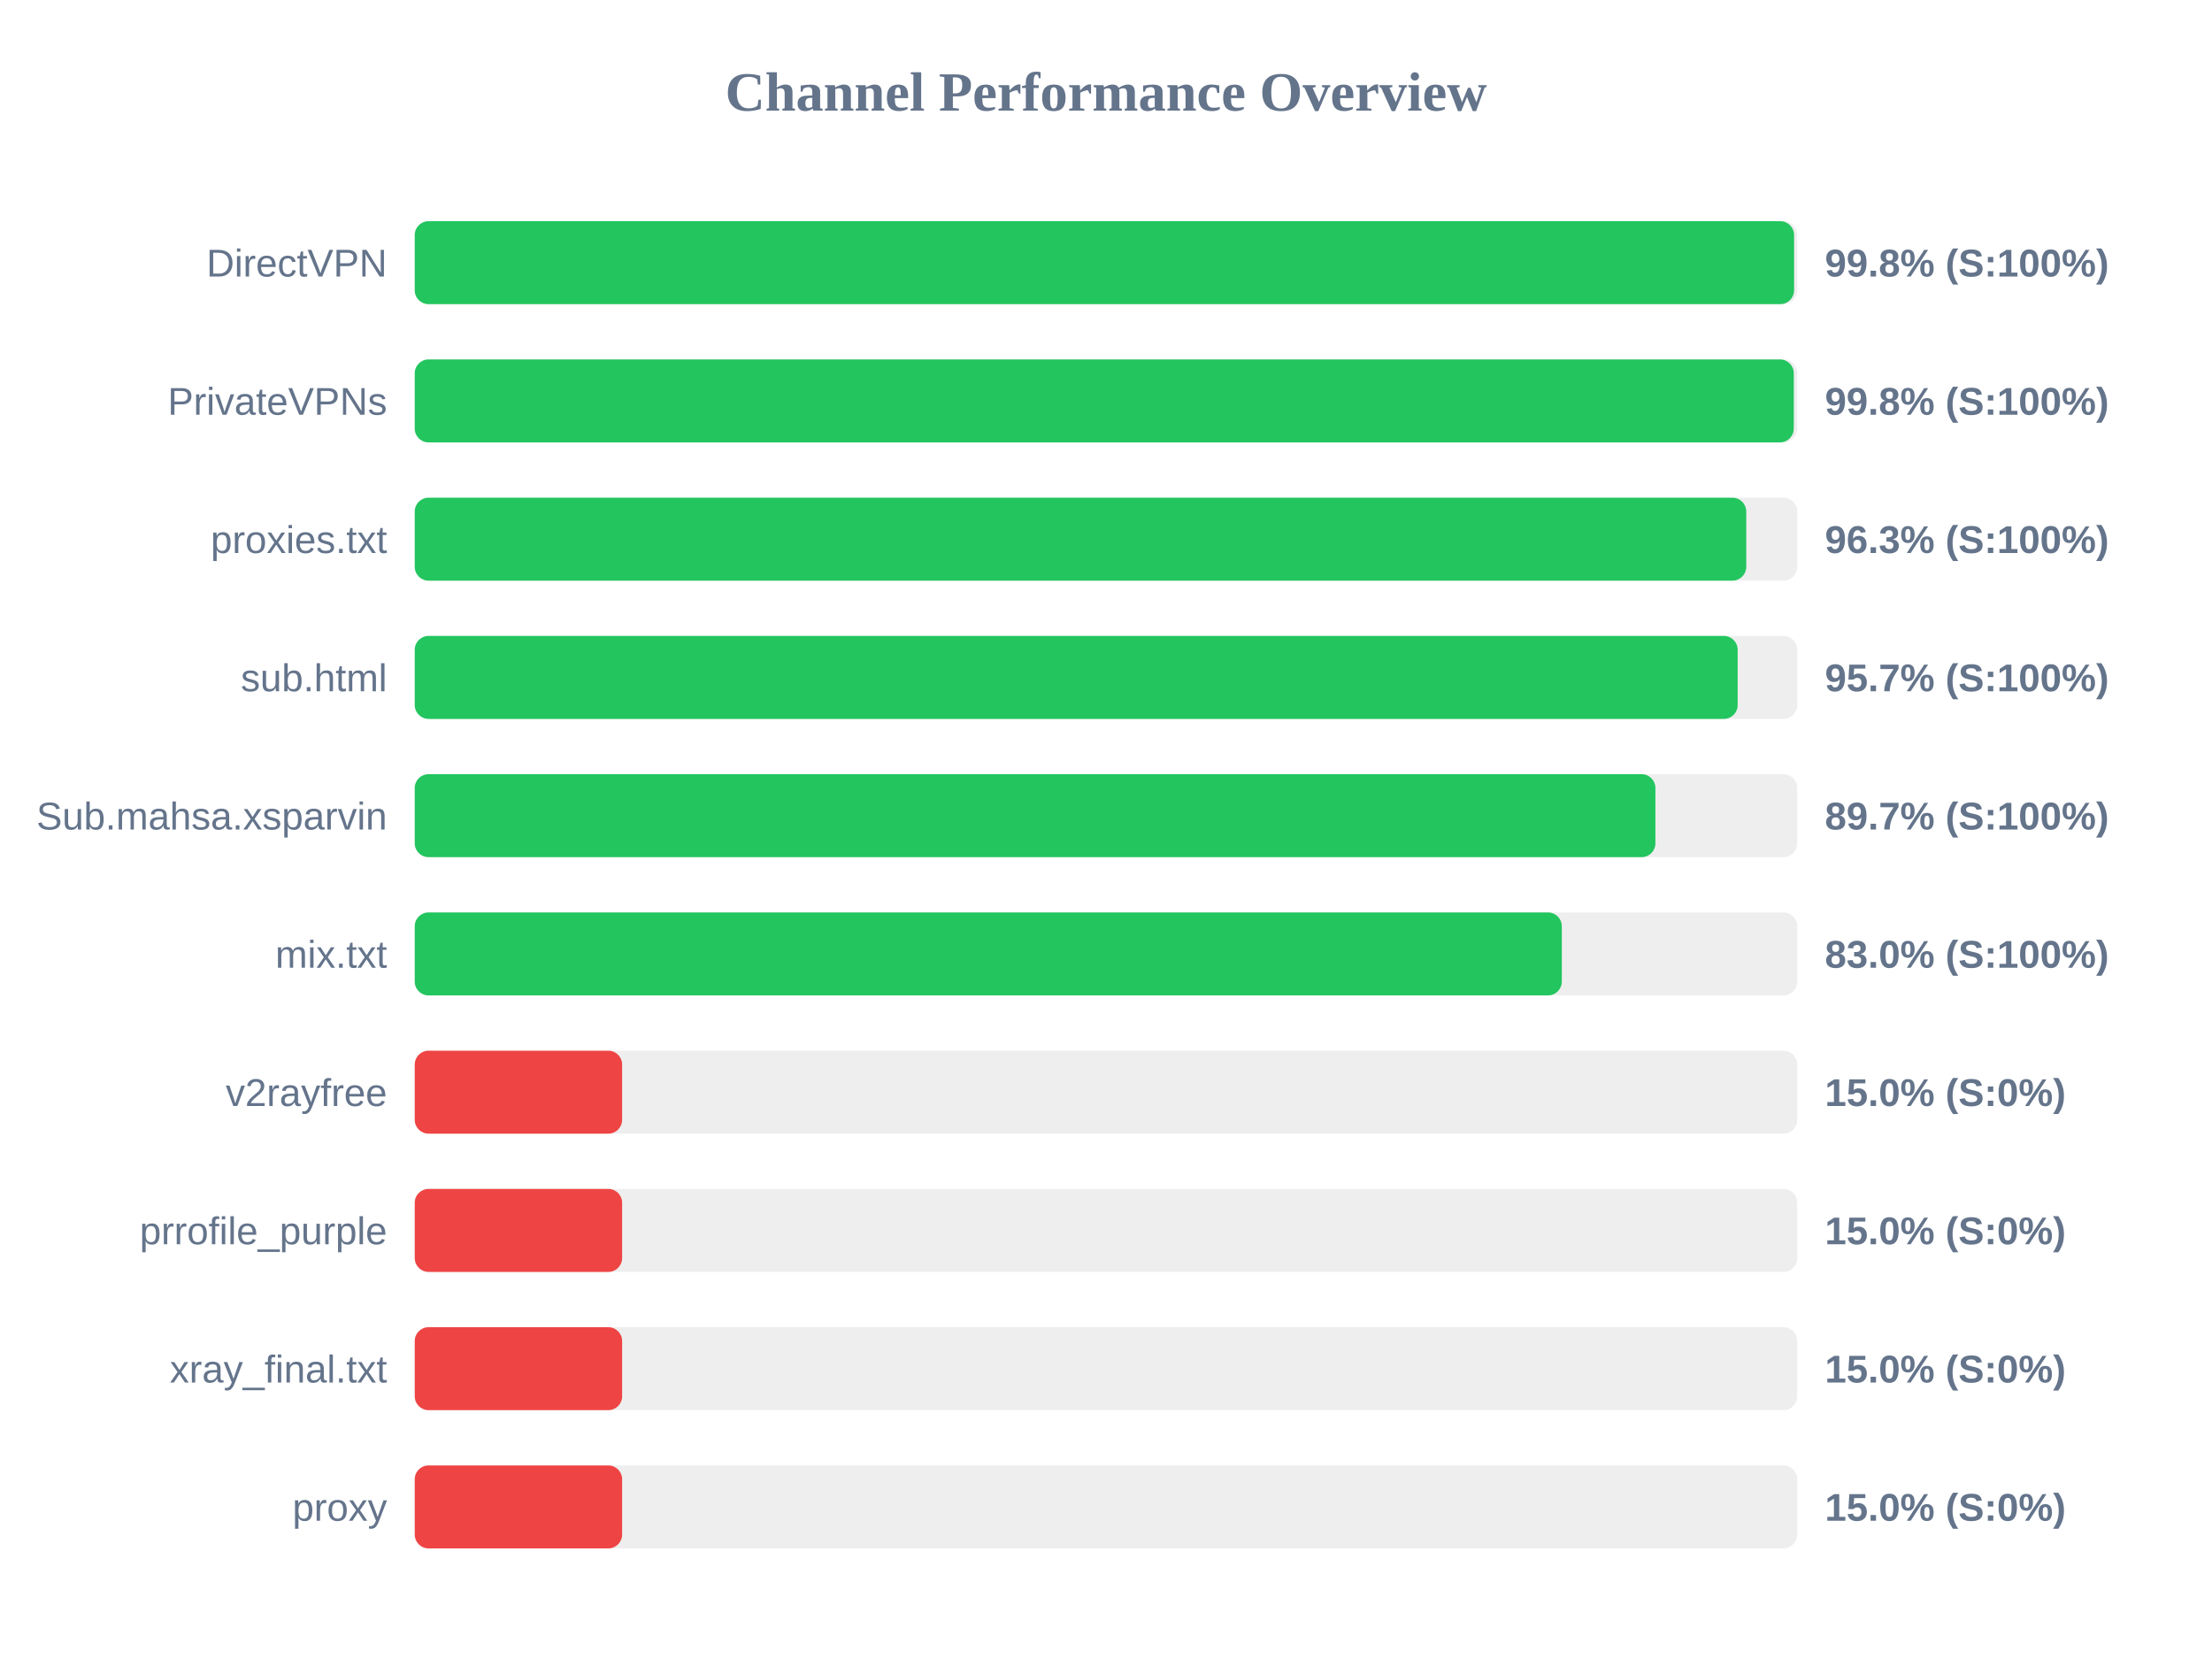
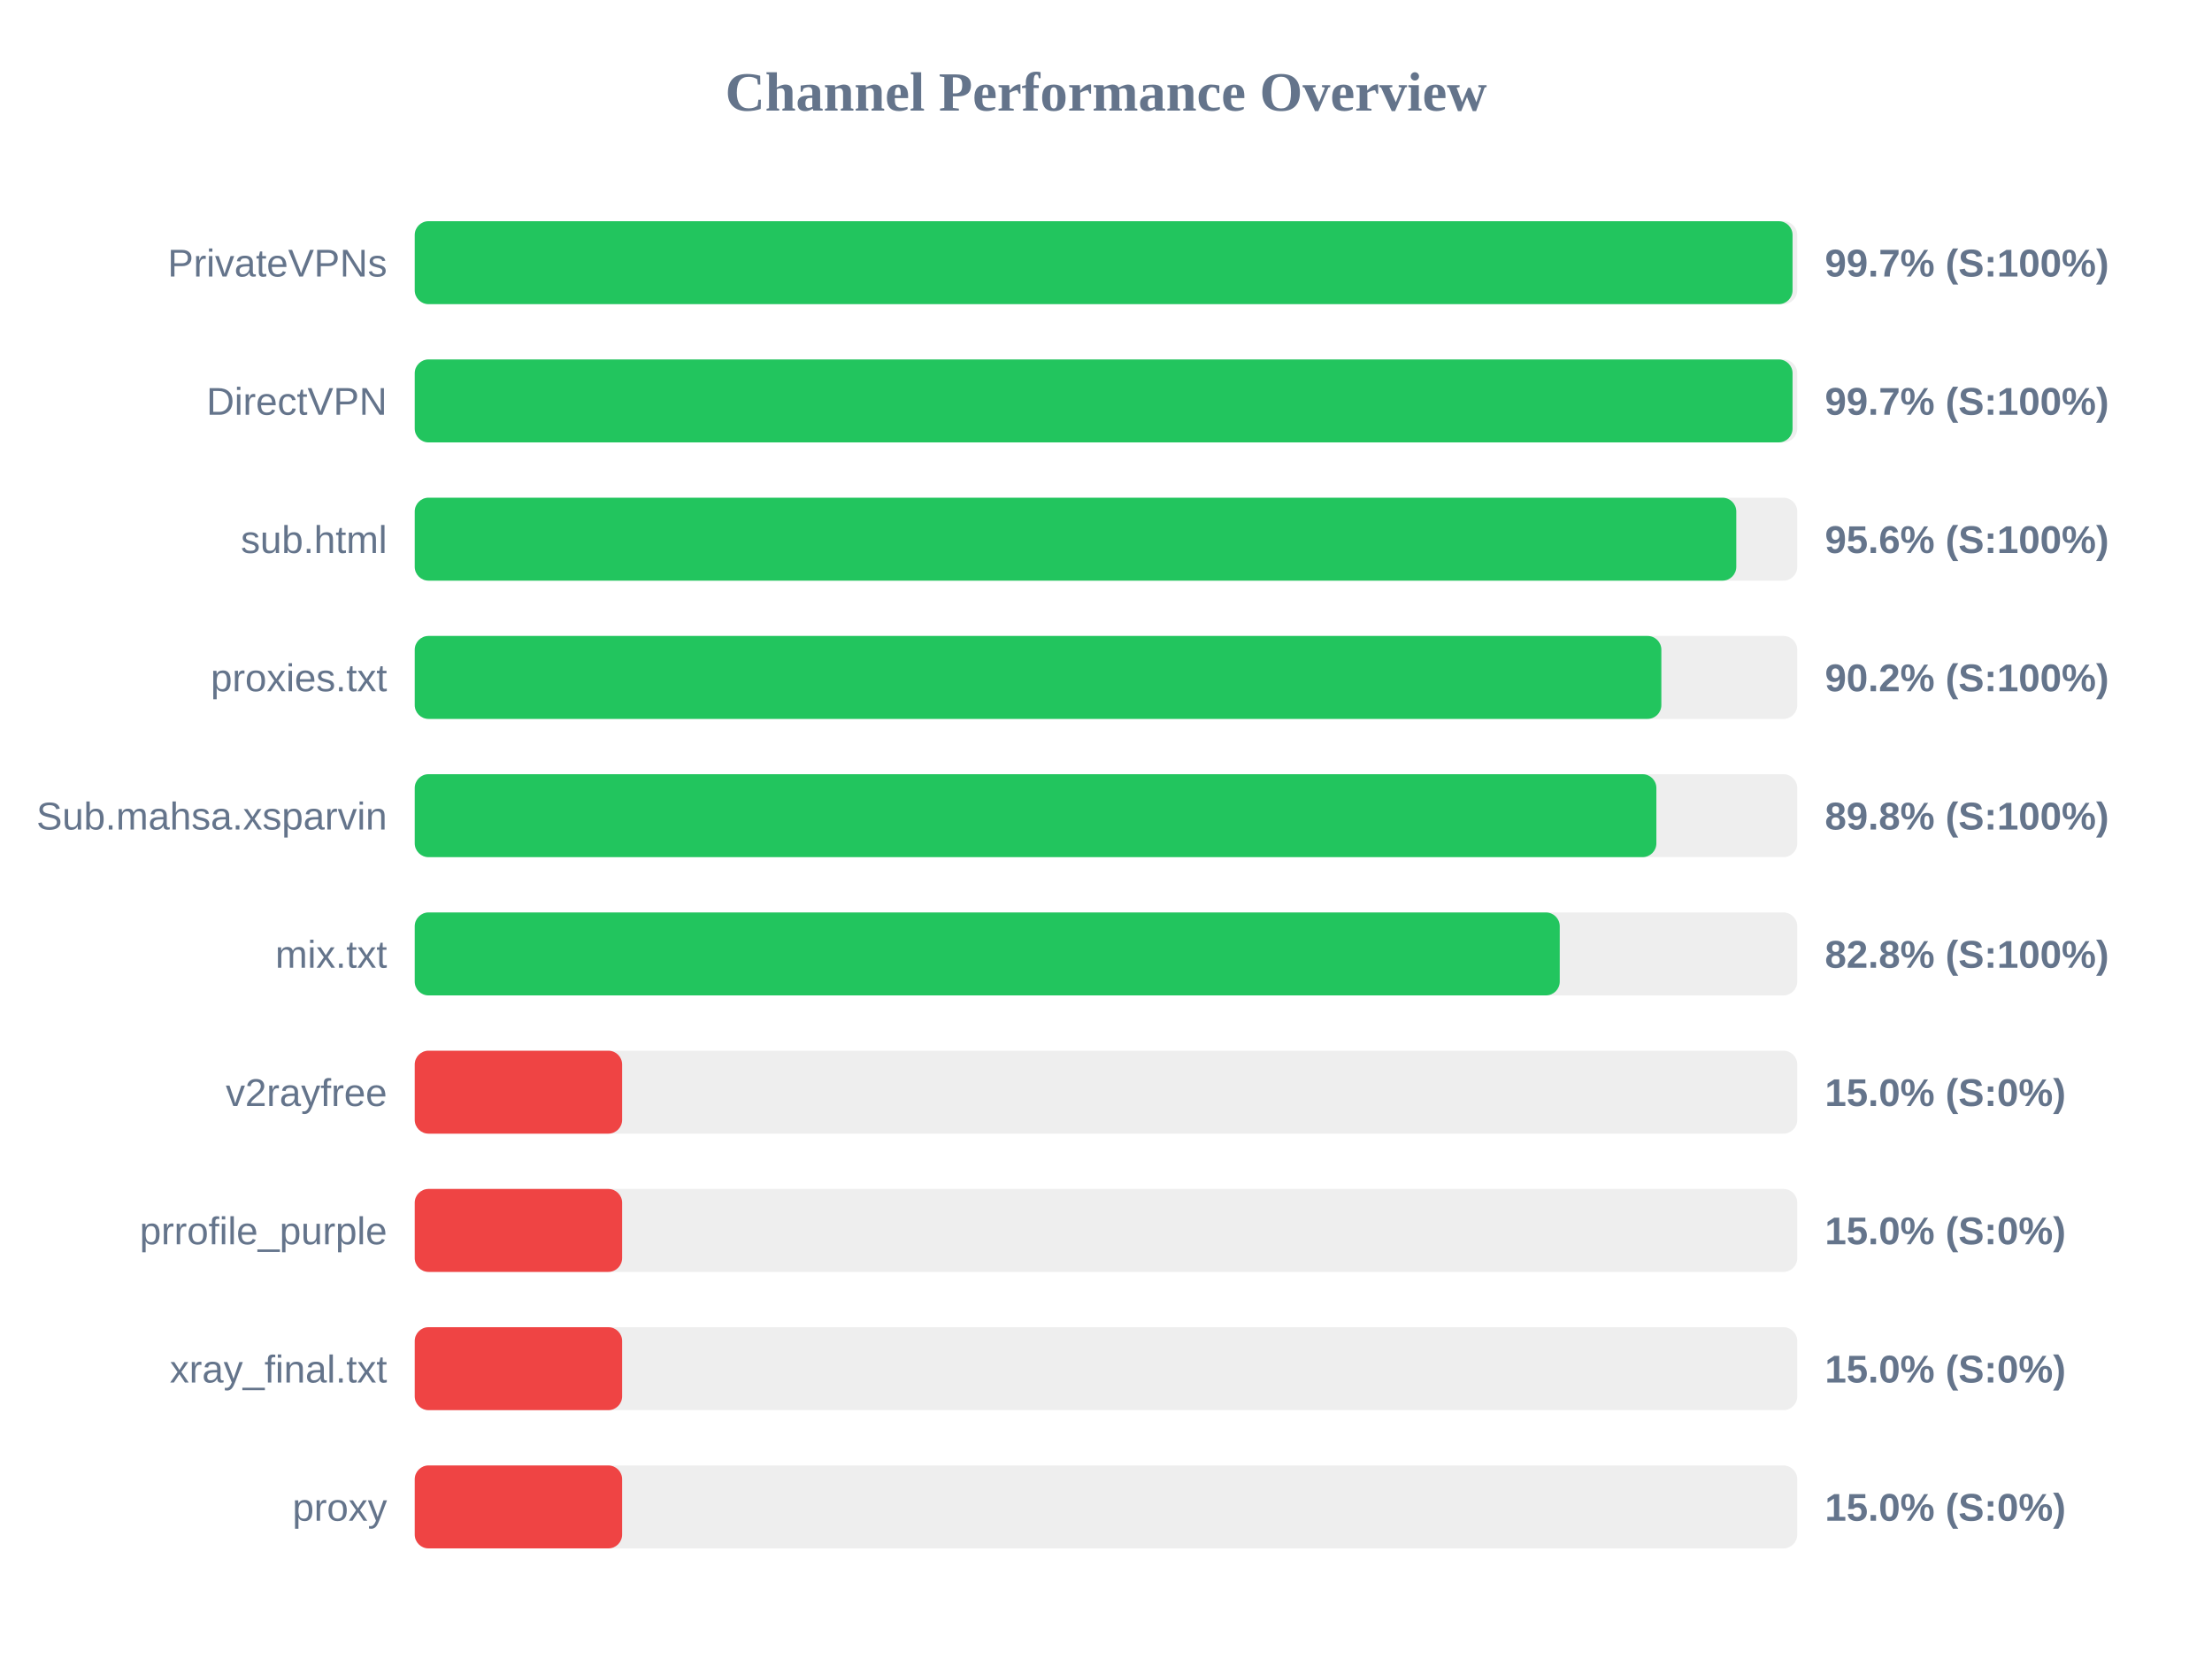
<svg xmlns="http://www.w3.org/2000/svg" width="800" height="600" version="1.1">
  <style>
        .row { font: 14px Arial; fill: #64748b; }
        .score { font: bold 14px Arial; fill: #64748b; }
    </style>
  <text x="400" y="40" text-anchor="middle" font-size="20px" font-weight="bold" fill="#64748b">Channel Performance Overview</text>
  <rect x="150" y="80" width="500" height="30" fill="#eee" rx="5" />
-   <rect x="150" y="80" width="498.85" height="30" fill="#22c55e" rx="5" />
-   <text x="140" y="100" text-anchor="end" class="row">DirectVPN</text>
-   <text x="660" y="100" text-anchor="start" class="score">99.8% (S:100%)</text>
+   <rect x="150" y="80" width="498.3" height="30" fill="#22c55e" rx="5" />
+   <text x="140" y="100" text-anchor="end" class="row">PrivateVPNs</text>
+   <text x="660" y="100" text-anchor="start" class="score">99.7% (S:100%)</text>
  <rect x="150" y="130" width="500" height="30" fill="#eee" rx="5" />
-   <rect x="150" y="130" width="498.75" height="30" fill="#22c55e" rx="5" />
-   <text x="140" y="150" text-anchor="end" class="row">PrivateVPNs</text>
-   <text x="660" y="150" text-anchor="start" class="score">99.8% (S:100%)</text>
+   <rect x="150" y="130" width="498.3" height="30" fill="#22c55e" rx="5" />
+   <text x="140" y="150" text-anchor="end" class="row">DirectVPN</text>
+   <text x="660" y="150" text-anchor="start" class="score">99.7% (S:100%)</text>
  <rect x="150" y="180" width="500" height="30" fill="#eee" rx="5" />
-   <rect x="150" y="180" width="481.55" height="30" fill="#22c55e" rx="5" />
-   <text x="140" y="200" text-anchor="end" class="row">proxies.txt</text>
-   <text x="660" y="200" text-anchor="start" class="score">96.3% (S:100%)</text>
+   <rect x="150" y="180" width="477.95" height="30" fill="#22c55e" rx="5" />
+   <text x="140" y="200" text-anchor="end" class="row">sub.html</text>
+   <text x="660" y="200" text-anchor="start" class="score">95.6% (S:100%)</text>
  <rect x="150" y="230" width="500" height="30" fill="#eee" rx="5" />
-   <rect x="150" y="230" width="478.45" height="30" fill="#22c55e" rx="5" />
-   <text x="140" y="250" text-anchor="end" class="row">sub.html</text>
-   <text x="660" y="250" text-anchor="start" class="score">95.7% (S:100%)</text>
+   <rect x="150" y="230" width="450.85" height="30" fill="#22c55e" rx="5" />
+   <text x="140" y="250" text-anchor="end" class="row">proxies.txt</text>
+   <text x="660" y="250" text-anchor="start" class="score">90.2% (S:100%)</text>
  <rect x="150" y="280" width="500" height="30" fill="#eee" rx="5" />
-   <rect x="150" y="280" width="448.7" height="30" fill="#22c55e" rx="5" />
+   <rect x="150" y="280" width="449.05" height="30" fill="#22c55e" rx="5" />
  <text x="140" y="300" text-anchor="end" class="row">Sub.mahsa.xsparvin</text>
-   <text x="660" y="300" text-anchor="start" class="score">89.7% (S:100%)</text>
+   <text x="660" y="300" text-anchor="start" class="score">89.8% (S:100%)</text>
  <rect x="150" y="330" width="500" height="30" fill="#eee" rx="5" />
-   <rect x="150" y="330" width="414.85" height="30" fill="#22c55e" rx="5" />
+   <rect x="150" y="330" width="414.1" height="30" fill="#22c55e" rx="5" />
  <text x="140" y="350" text-anchor="end" class="row">mix.txt</text>
-   <text x="660" y="350" text-anchor="start" class="score">83.0% (S:100%)</text>
+   <text x="660" y="350" text-anchor="start" class="score">82.8% (S:100%)</text>
  <rect x="150" y="380" width="500" height="30" fill="#eee" rx="5" />
  <rect x="150" y="380" width="75.0" height="30" fill="#ef4444" rx="5" />
  <text x="140" y="400" text-anchor="end" class="row">v2rayfree</text>
  <text x="660" y="400" text-anchor="start" class="score">15.0% (S:0%)</text>
  <rect x="150" y="430" width="500" height="30" fill="#eee" rx="5" />
  <rect x="150" y="430" width="75.0" height="30" fill="#ef4444" rx="5" />
  <text x="140" y="450" text-anchor="end" class="row">prrofile_purple</text>
  <text x="660" y="450" text-anchor="start" class="score">15.0% (S:0%)</text>
  <rect x="150" y="480" width="500" height="30" fill="#eee" rx="5" />
  <rect x="150" y="480" width="75.0" height="30" fill="#ef4444" rx="5" />
  <text x="140" y="500" text-anchor="end" class="row">xray_final.txt</text>
  <text x="660" y="500" text-anchor="start" class="score">15.0% (S:0%)</text>
  <rect x="150" y="530" width="500" height="30" fill="#eee" rx="5" />
  <rect x="150" y="530" width="75.0" height="30" fill="#ef4444" rx="5" />
  <text x="140" y="550" text-anchor="end" class="row">proxy</text>
  <text x="660" y="550" text-anchor="start" class="score">15.0% (S:0%)</text>
</svg>
